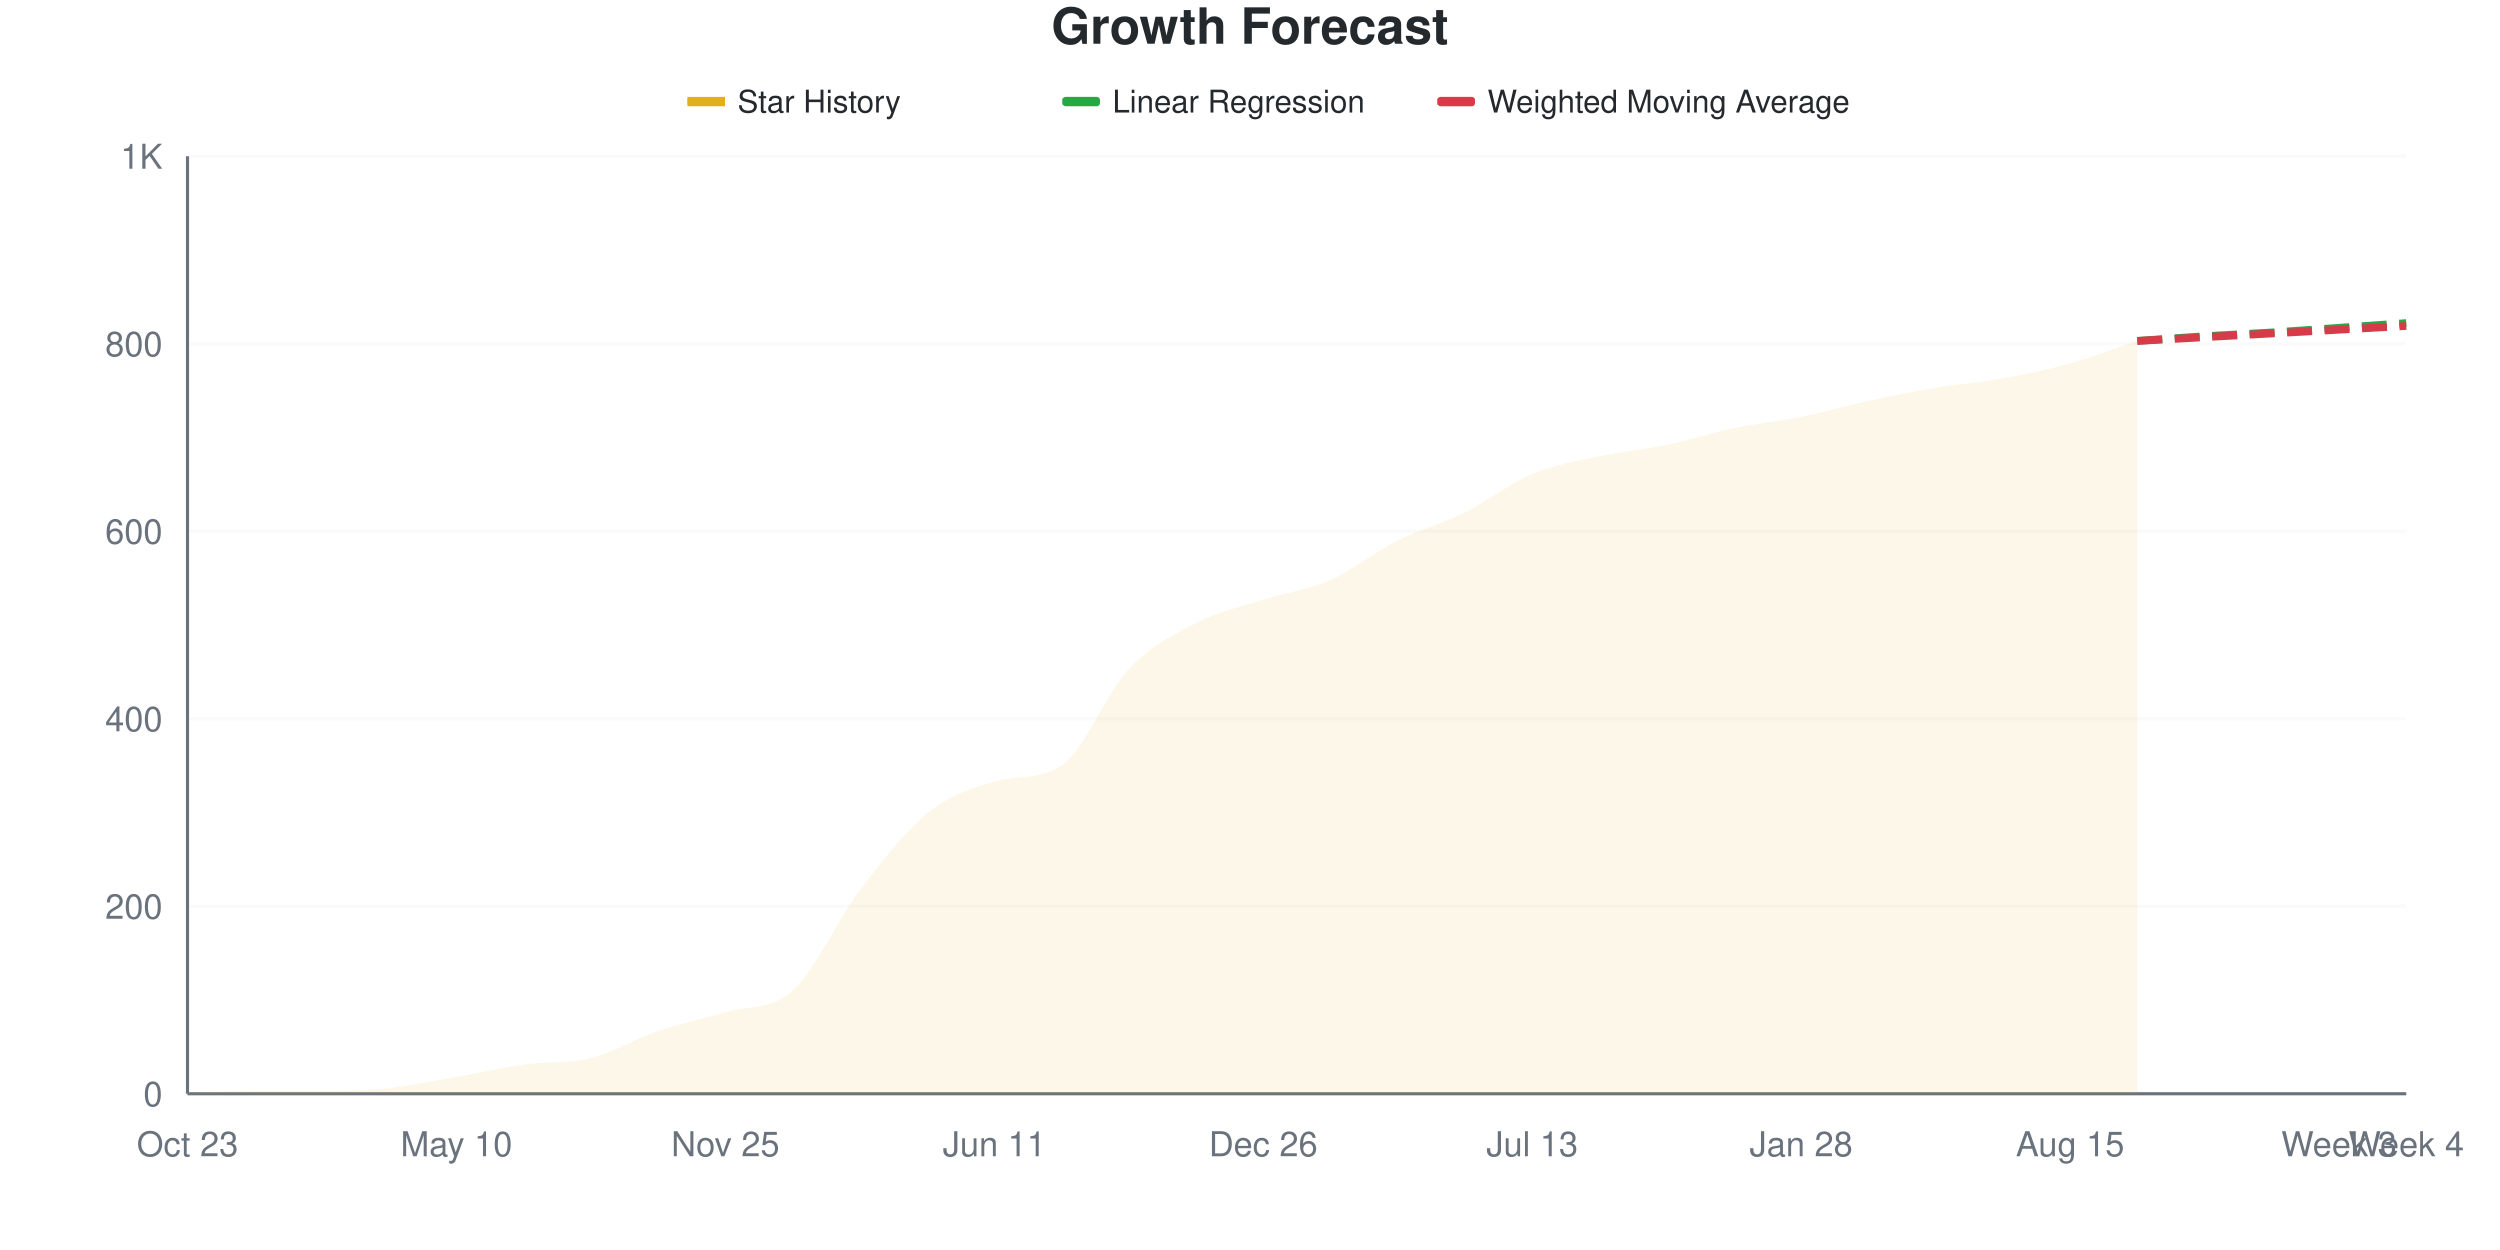
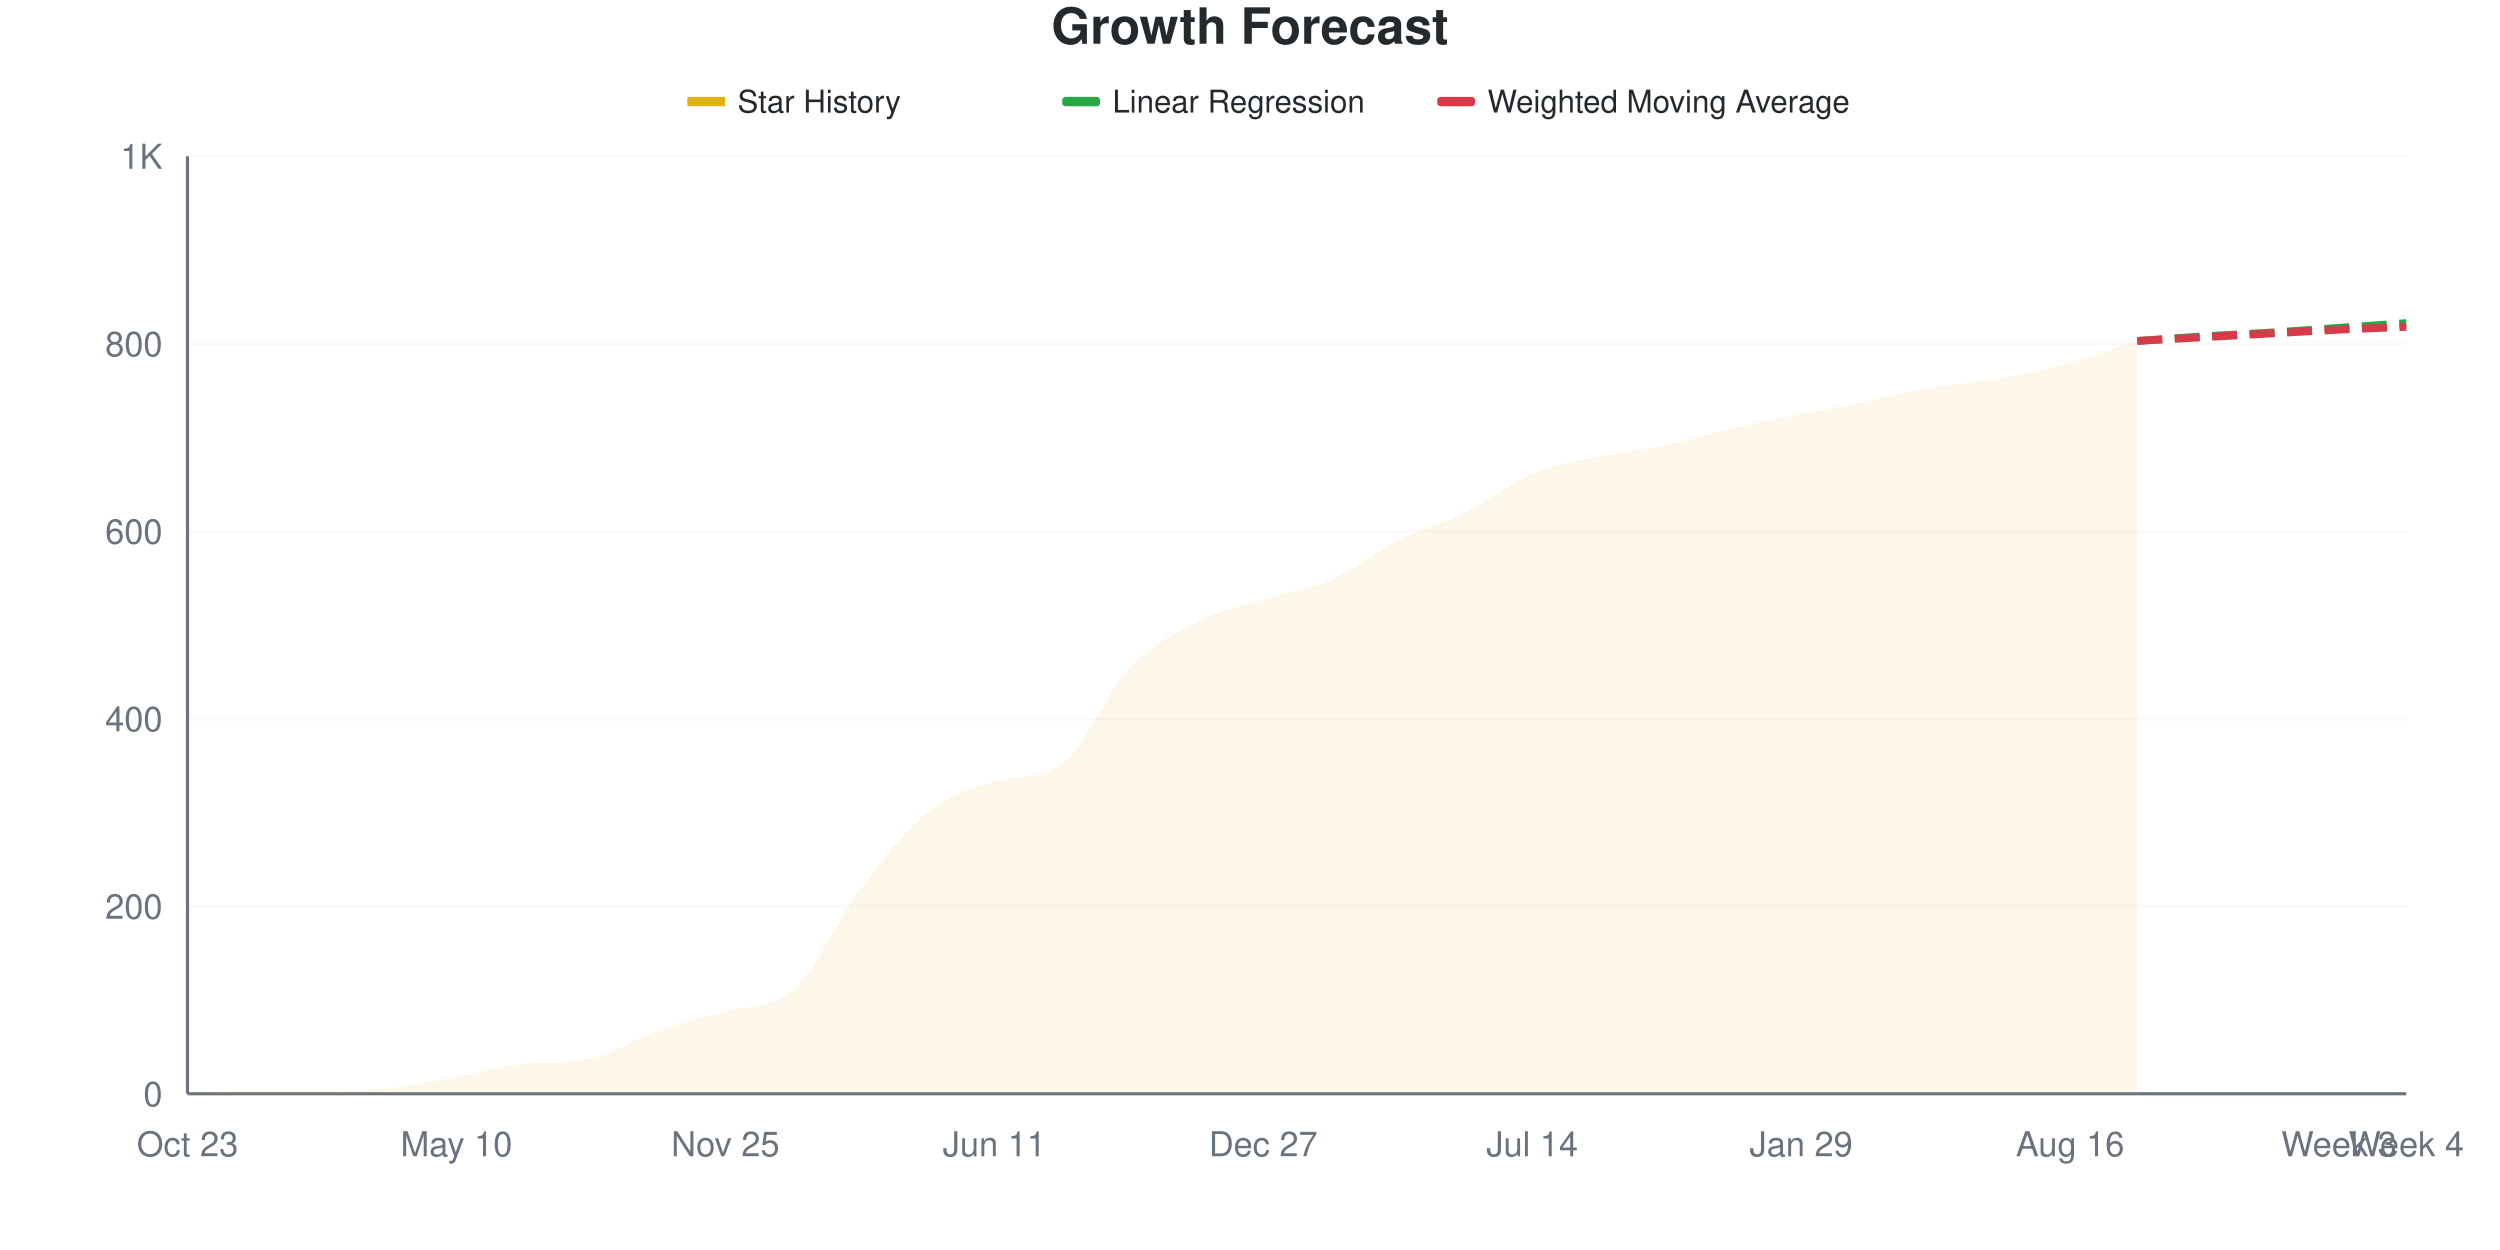
<svg xmlns="http://www.w3.org/2000/svg" viewBox="0 0 800 400" width="800" height="400">
  <style>
    @keyframes drawLine {
      to { stroke-dashoffset: 0; }
    }
    @keyframes fadeInPoint {
      from { opacity: 0; }
      to { opacity: 1; }
    }
    .data-line-0 {
      stroke-dasharray: 1045;
      stroke-dashoffset: 1045;
      animation: drawLine 2s ease-out forwards;
    }
    .data-point {
      opacity: 0;
      animation: fadeInPoint 0.5s ease-out forwards;
    }
    .chart-bg { fill: #fff; }
    .chart-text { fill: #24292e; }
    .chart-muted { fill: #6a737d; }
    .chart-grid { stroke: #eee; }
    .chart-axis { stroke: #6a737d; }
    @media (prefers-color-scheme: dark) {
      .chart-bg { fill: #0d1117; }
      .chart-text { fill: #e6edf3; }
      .chart-muted { fill: #8b949e; }
      .chart-grid { stroke: #21262d; }
      .chart-axis { stroke: #8b949e; }
    }
  </style>
  <rect width="800" height="400" class="chart-bg" />
  <text x="400" y="14" text-anchor="middle" class="chart-text" font-size="16" font-weight="bold" font-family="-apple-system, BlinkMacSystemFont, 'Segoe UI', Helvetica, Arial, sans-serif">Growth Forecast</text>
  <g class="legend">
    <rect x="220" y="31" width="12" height="3" fill="#dfb317" />
    <line x1="220" y1="32.5" x2="232" y2="32.5" stroke="#dfb317" stroke-width="2" />
    <text x="236" y="36" class="chart-text" font-size="10" font-family="-apple-system, BlinkMacSystemFont, 'Segoe UI', Helvetica, Arial, sans-serif">Star History</text>
    <rect x="340" y="31" width="12" height="3" fill="#28a745" rx="1" />
    <line x1="340" y1="32.5" x2="352" y2="32.5" stroke="#28a745" stroke-width="2" stroke-dasharray="4,2" />
    <text x="356" y="36" class="chart-text" font-size="10" font-family="-apple-system, BlinkMacSystemFont, 'Segoe UI', Helvetica, Arial, sans-serif">Linear Regression</text>
    <rect x="460" y="31" width="12" height="3" fill="#d73a49" rx="1" />
    <line x1="460" y1="32.5" x2="472" y2="32.5" stroke="#d73a49" stroke-width="2" stroke-dasharray="4,2" />
    <text x="476" y="36" class="chart-text" font-size="10" font-family="-apple-system, BlinkMacSystemFont, 'Segoe UI', Helvetica, Arial, sans-serif">Weighted Moving Average</text>
  </g>
  <g class="grid">
    <line x1="60" y1="350" x2="770" y2="350" class="chart-grid" stroke-opacity="0.3" />
    <text x="52" y="354" text-anchor="end" class="chart-muted" font-size="11" font-family="-apple-system, BlinkMacSystemFont, 'Segoe UI', Helvetica, Arial, sans-serif">0</text>
    <line x1="60" y1="290" x2="770" y2="290" class="chart-grid" stroke-opacity="0.3" />
    <text x="52" y="294" text-anchor="end" class="chart-muted" font-size="11" font-family="-apple-system, BlinkMacSystemFont, 'Segoe UI', Helvetica, Arial, sans-serif">200</text>
    <line x1="60" y1="230" x2="770" y2="230" class="chart-grid" stroke-opacity="0.3" />
    <text x="52" y="234" text-anchor="end" class="chart-muted" font-size="11" font-family="-apple-system, BlinkMacSystemFont, 'Segoe UI', Helvetica, Arial, sans-serif">400</text>
    <line x1="60" y1="170" x2="770" y2="170" class="chart-grid" stroke-opacity="0.3" />
    <text x="52" y="174" text-anchor="end" class="chart-muted" font-size="11" font-family="-apple-system, BlinkMacSystemFont, 'Segoe UI', Helvetica, Arial, sans-serif">600</text>
    <line x1="60" y1="110" x2="770" y2="110" class="chart-grid" stroke-opacity="0.3" />
    <text x="52" y="114" text-anchor="end" class="chart-muted" font-size="11" font-family="-apple-system, BlinkMacSystemFont, 'Segoe UI', Helvetica, Arial, sans-serif">800</text>
    <line x1="60" y1="50" x2="770" y2="50" class="chart-grid" stroke-opacity="0.3" />
    <text x="52" y="54" text-anchor="end" class="chart-muted" font-size="11" font-family="-apple-system, BlinkMacSystemFont, 'Segoe UI', Helvetica, Arial, sans-serif">1K</text>
  </g>
  <g class="milestones">
    
  </g>
  <g class="x-axis">
    <text x="60" y="370" text-anchor="middle" class="chart-muted" font-size="11" font-family="-apple-system, BlinkMacSystemFont, 'Segoe UI', Helvetica, Arial, sans-serif">Oct 23</text>
    <text x="146.061" y="370" text-anchor="middle" class="chart-muted" font-size="11" font-family="-apple-system, BlinkMacSystemFont, 'Segoe UI', Helvetica, Arial, sans-serif">May 10</text>
    <text x="232.121" y="370" text-anchor="middle" class="chart-muted" font-size="11" font-family="-apple-system, BlinkMacSystemFont, 'Segoe UI', Helvetica, Arial, sans-serif">Nov 25</text>
    <text x="318.182" y="370" text-anchor="middle" class="chart-muted" font-size="11" font-family="-apple-system, BlinkMacSystemFont, 'Segoe UI', Helvetica, Arial, sans-serif">Jun 11</text>
-     <text x="404.242" y="370" text-anchor="middle" class="chart-muted" font-size="11" font-family="-apple-system, BlinkMacSystemFont, 'Segoe UI', Helvetica, Arial, sans-serif">Dec 26</text>
-     <text x="490.303" y="370" text-anchor="middle" class="chart-muted" font-size="11" font-family="-apple-system, BlinkMacSystemFont, 'Segoe UI', Helvetica, Arial, sans-serif">Jul 13</text>
-     <text x="576.364" y="370" text-anchor="middle" class="chart-muted" font-size="11" font-family="-apple-system, BlinkMacSystemFont, 'Segoe UI', Helvetica, Arial, sans-serif">Jan 28</text>
-     <text x="662.424" y="370" text-anchor="middle" class="chart-muted" font-size="11" font-family="-apple-system, BlinkMacSystemFont, 'Segoe UI', Helvetica, Arial, sans-serif">Aug 15</text>
+     <text x="404.242" y="370" text-anchor="middle" class="chart-muted" font-size="11" font-family="-apple-system, BlinkMacSystemFont, 'Segoe UI', Helvetica, Arial, sans-serif">Dec 27</text>
+     <text x="490.303" y="370" text-anchor="middle" class="chart-muted" font-size="11" font-family="-apple-system, BlinkMacSystemFont, 'Segoe UI', Helvetica, Arial, sans-serif">Jul 14</text>
+     <text x="576.364" y="370" text-anchor="middle" class="chart-muted" font-size="11" font-family="-apple-system, BlinkMacSystemFont, 'Segoe UI', Helvetica, Arial, sans-serif">Jan 29</text>
+     <text x="662.424" y="370" text-anchor="middle" class="chart-muted" font-size="11" font-family="-apple-system, BlinkMacSystemFont, 'Segoe UI', Helvetica, Arial, sans-serif">Aug 16</text>
    <text x="748.485" y="370" text-anchor="middle" class="chart-muted" font-size="11" font-family="-apple-system, BlinkMacSystemFont, 'Segoe UI', Helvetica, Arial, sans-serif">Week 3</text>
    <text x="770" y="370" text-anchor="middle" class="chart-muted" font-size="11" font-family="-apple-system, BlinkMacSystemFont, 'Segoe UI', Helvetica, Arial, sans-serif">Week 4</text>
  </g>
  <line x1="60" y1="50" x2="60" y2="350" class="chart-axis" stroke-width="1" />
  <line x1="60" y1="350" x2="770" y2="350" class="chart-axis" stroke-width="1" />
-   <path d="M60,350 L60,349.7 C67.172,349.5 74.343,349.1 81.515,349.1 C88.687,349.1 95.859,349.1 103.03,349.1 C110.202,349.1 117.374,348.95 124.545,348.2 C131.717,347.45 138.889,345.85 146.061,344.6 C153.232,343.35 160.404,341.7 167.576,340.7 C174.747,339.7 181.919,340.4 189.091,338.6 C196.263,336.8 203.434,332.35 210.606,329.9 C217.778,327.45 224.949,326.05 232.121,323.9 C239.293,321.75 246.465,323.5 253.636,317 C260.808,310.5 267.98,294.35 275.152,284.9 C282.323,275.45 289.495,266.1 296.667,260.3 C303.838,254.5 311.01,252.095 318.182,250.1 C325.354,248.105 332.525,249.694 339.697,245 C346.869,240.306 354.04,221.7 361.212,214.1 C368.384,206.5 375.556,203.1 382.727,199.4 C389.899,195.7 397.071,194.2 404.242,191.9 C411.414,189.6 418.586,188.75 425.758,185.6 C432.929,182.45 440.101,176.6 447.273,173 C454.444,169.4 461.616,167.55 468.788,164 C475.96,160.45 483.131,154.7 490.303,151.7 C497.475,148.7 504.646,147.55 511.818,146 C518.99,144.45 526.162,143.9 533.333,142.4 C540.505,140.9 547.677,138.5 554.848,137 C562.02,135.5 569.192,134.85 576.364,133.4 C583.535,131.95 590.707,129.85 597.879,128.3 C605.051,126.75 612.222,125.3 619.394,124.1 C626.566,122.9 633.737,122.4 640.909,121.1 C648.081,119.8 655.253,118.3 662.424,116.3 C669.596,114.3 676.768,111.5 683.939,109.1 L683.939,350 L60,350 Z" fill="#dfb317" fill-opacity="0.1" />
-   <path d="M60,350 L60,349.7 C67.172,349.5 74.343,349.1 81.515,349.1 C88.687,349.1 95.859,349.1 103.03,349.1 C110.202,349.1 117.374,348.95 124.545,348.2 C131.717,347.45 138.889,345.85 146.061,344.6 C153.232,343.35 160.404,341.7 167.576,340.7 C174.747,339.7 181.919,340.4 189.091,338.6 C196.263,336.8 203.434,332.35 210.606,329.9 C217.778,327.45 224.949,326.05 232.121,323.9 C239.293,321.75 246.465,323.5 253.636,317 C260.808,310.5 267.98,294.35 275.152,284.9 C282.323,275.45 289.495,266.1 296.667,260.3 C303.838,254.5 311.01,252.095 318.182,250.1 C325.354,248.105 332.525,249.694 339.697,245 C346.869,240.306 354.04,221.7 361.212,214.1 C368.384,206.5 375.556,203.1 382.727,199.4 C389.899,195.7 397.071,194.2 404.242,191.9 C411.414,189.6 418.586,188.75 425.758,185.6 C432.929,182.45 440.101,176.6 447.273,173 C454.444,169.4 461.616,167.55 468.788,164 C475.96,160.45 483.131,154.7 490.303,151.7 C497.475,148.7 504.646,147.55 511.818,146 C518.99,144.45 526.162,143.9 533.333,142.4 C540.505,140.9 547.677,138.5 554.848,137 C562.02,135.5 569.192,134.85 576.364,133.4 C583.535,131.95 590.707,129.85 597.879,128.3 C605.051,126.75 612.222,125.3 619.394,124.1 C626.566,122.9 633.737,122.4 640.909,121.1 C648.081,119.8 655.253,118.3 662.424,116.3 C669.596,114.3 676.768,111.5 683.939,109.1" fill="none" stroke="#dfb317" stroke-width="2.5" class="data-line-0" />
+   <path d="M60,350 L60,349.7 C67.172,349.5 74.343,349.1 81.515,349.1 C88.687,349.1 95.859,349.1 103.03,349.1 C110.202,349.1 117.374,348.95 124.545,348.2 C131.717,347.45 138.889,345.9 146.061,344.6 C153.232,343.3 160.404,341.293 167.576,340.4 C174.747,339.507 181.919,340.163 189.091,338.6 C196.263,337.037 203.434,332.4 210.606,329.9 C217.778,327.4 224.949,325.687 232.121,323.6 C239.293,321.513 246.465,323.261 253.636,317 C260.808,310.739 267.98,294.4 275.152,284.9 C282.323,275.4 289.495,265.8 296.667,260 C303.838,254.2 311.01,252.212 318.182,250.1 C325.354,247.988 332.525,249.67 339.697,244.7 C346.869,239.73 354.04,221.7 361.212,214.1 C368.384,206.5 375.556,202.8 382.727,199.1 C389.899,195.4 397.071,194.15 404.242,191.9 C411.414,189.65 418.586,188.75 425.758,185.6 C432.929,182.45 440.101,176.6 447.273,173 C454.444,169.4 461.616,167.55 468.788,164 C475.96,160.45 483.131,154.7 490.303,151.7 C497.475,148.7 504.646,147.55 511.818,146 C518.99,144.45 526.162,143.9 533.333,142.4 C540.505,140.9 547.677,138.65 554.848,137 C562.02,135.35 569.192,133.95 576.364,132.5 C583.535,131.05 590.707,129.75 597.879,128.3 C605.051,126.85 612.222,125 619.394,123.8 C626.566,122.6 633.737,122.4 640.909,121.1 C648.081,119.8 655.253,118 662.424,116 C669.596,114 676.768,111.4 683.939,109.1 L683.939,350 L60,350 Z" fill="#dfb317" fill-opacity="0.1" />
+   <path d="M60,350 L60,349.7 C67.172,349.5 74.343,349.1 81.515,349.1 C88.687,349.1 95.859,349.1 103.03,349.1 C110.202,349.1 117.374,348.95 124.545,348.2 C131.717,347.45 138.889,345.9 146.061,344.6 C153.232,343.3 160.404,341.293 167.576,340.4 C174.747,339.507 181.919,340.163 189.091,338.6 C196.263,337.037 203.434,332.4 210.606,329.9 C217.778,327.4 224.949,325.687 232.121,323.6 C239.293,321.513 246.465,323.261 253.636,317 C260.808,310.739 267.98,294.4 275.152,284.9 C282.323,275.4 289.495,265.8 296.667,260 C303.838,254.2 311.01,252.212 318.182,250.1 C325.354,247.988 332.525,249.67 339.697,244.7 C346.869,239.73 354.04,221.7 361.212,214.1 C368.384,206.5 375.556,202.8 382.727,199.1 C389.899,195.4 397.071,194.15 404.242,191.9 C411.414,189.65 418.586,188.75 425.758,185.6 C432.929,182.45 440.101,176.6 447.273,173 C454.444,169.4 461.616,167.55 468.788,164 C475.96,160.45 483.131,154.7 490.303,151.7 C497.475,148.7 504.646,147.55 511.818,146 C518.99,144.45 526.162,143.9 533.333,142.4 C540.505,140.9 547.677,138.65 554.848,137 C562.02,135.35 569.192,133.95 576.364,132.5 C583.535,131.05 590.707,129.75 597.879,128.3 C605.051,126.85 612.222,125 619.394,123.8 C626.566,122.6 633.737,122.4 640.909,121.1 C648.081,119.8 655.253,118 662.424,116 C669.596,114 676.768,111.4 683.939,109.1" fill="none" stroke="#dfb317" stroke-width="2.5" class="data-line-0" />
  <path d="M683.939,109.1 C691.111,108.6 698.283,108.05 705.455,107.6 C712.626,107.15 719.798,106.85 726.97,106.4 C734.141,105.95 741.313,105.4 748.485,104.9 C755.657,104.4 762.828,103.9 770,103.4" fill="none" stroke="#28a745" stroke-width="2.5" stroke-dasharray="8,4" />
-   <path d="M683.939,109.1 C691.111,108.7 698.283,108.3 705.455,107.9 C712.626,107.5 719.798,107.1 726.97,106.7 C734.141,106.3 741.313,105.9 748.485,105.5 C755.657,105.1 762.828,104.7 770,104.3" fill="none" stroke="#d73a49" stroke-width="2.5" stroke-dasharray="8,4" />
+   <path d="M683.939,109.1 C691.111,108.7 698.283,108.3 705.455,107.9 C712.626,107.5 719.798,107.1 726.97,106.7 C734.141,106.3 741.313,105.85 748.485,105.5 C755.657,105.15 762.828,104.9 770,104.6" fill="none" stroke="#d73a49" stroke-width="2.5" stroke-dasharray="8,4" />
  <g class="points">
    <circle cx="60" cy="349.7" r="4" fill="#dfb317" class="data-point" style="animation-delay: 1.50s" />
    <circle cx="81.515" cy="349.1" r="4" fill="#dfb317" class="data-point" style="animation-delay: 1.55s" />
    <circle cx="103.03" cy="349.1" r="4" fill="#dfb317" class="data-point" style="animation-delay: 1.60s" />
    <circle cx="124.545" cy="348.2" r="4" fill="#dfb317" class="data-point" style="animation-delay: 1.65s" />
    <circle cx="146.061" cy="344.6" r="4" fill="#dfb317" class="data-point" style="animation-delay: 1.70s" />
-     <circle cx="167.576" cy="340.7" r="4" fill="#dfb317" class="data-point" style="animation-delay: 1.75s" />
+     <circle cx="167.576" cy="340.4" r="4" fill="#dfb317" class="data-point" style="animation-delay: 1.75s" />
    <circle cx="189.091" cy="338.6" r="4" fill="#dfb317" class="data-point" style="animation-delay: 1.80s" />
    <circle cx="210.606" cy="329.9" r="4" fill="#dfb317" class="data-point" style="animation-delay: 1.85s" />
-     <circle cx="232.121" cy="323.9" r="4" fill="#dfb317" class="data-point" style="animation-delay: 1.90s" />
+     <circle cx="232.121" cy="323.6" r="4" fill="#dfb317" class="data-point" style="animation-delay: 1.90s" />
    <circle cx="253.636" cy="317" r="4" fill="#dfb317" class="data-point" style="animation-delay: 1.95s" />
    <circle cx="275.152" cy="284.9" r="4" fill="#dfb317" class="data-point" style="animation-delay: 2.00s" />
-     <circle cx="296.667" cy="260.3" r="4" fill="#dfb317" class="data-point" style="animation-delay: 2.05s" />
+     <circle cx="296.667" cy="260" r="4" fill="#dfb317" class="data-point" style="animation-delay: 2.05s" />
    <circle cx="318.182" cy="250.1" r="4" fill="#dfb317" class="data-point" style="animation-delay: 2.10s" />
-     <circle cx="339.697" cy="245" r="4" fill="#dfb317" class="data-point" style="animation-delay: 2.15s" />
+     <circle cx="339.697" cy="244.7" r="4" fill="#dfb317" class="data-point" style="animation-delay: 2.15s" />
    <circle cx="361.212" cy="214.1" r="4" fill="#dfb317" class="data-point" style="animation-delay: 2.20s" />
-     <circle cx="382.727" cy="199.4" r="4" fill="#dfb317" class="data-point" style="animation-delay: 2.25s" />
+     <circle cx="382.727" cy="199.1" r="4" fill="#dfb317" class="data-point" style="animation-delay: 2.25s" />
    <circle cx="404.242" cy="191.9" r="4" fill="#dfb317" class="data-point" style="animation-delay: 2.30s" />
    <circle cx="425.758" cy="185.6" r="4" fill="#dfb317" class="data-point" style="animation-delay: 2.35s" />
    <circle cx="447.273" cy="173" r="4" fill="#dfb317" class="data-point" style="animation-delay: 2.40s" />
    <circle cx="468.788" cy="164" r="4" fill="#dfb317" class="data-point" style="animation-delay: 2.45s" />
    <circle cx="490.303" cy="151.7" r="4" fill="#dfb317" class="data-point" style="animation-delay: 2.50s" />
    <circle cx="511.818" cy="146" r="4" fill="#dfb317" class="data-point" style="animation-delay: 2.55s" />
    <circle cx="533.333" cy="142.4" r="4" fill="#dfb317" class="data-point" style="animation-delay: 2.60s" />
    <circle cx="554.848" cy="137" r="4" fill="#dfb317" class="data-point" style="animation-delay: 2.65s" />
-     <circle cx="576.364" cy="133.4" r="4" fill="#dfb317" class="data-point" style="animation-delay: 2.70s" />
+     <circle cx="576.364" cy="132.5" r="4" fill="#dfb317" class="data-point" style="animation-delay: 2.70s" />
    <circle cx="597.879" cy="128.3" r="4" fill="#dfb317" class="data-point" style="animation-delay: 2.75s" />
-     <circle cx="619.394" cy="124.1" r="4" fill="#dfb317" class="data-point" style="animation-delay: 2.80s" />
+     <circle cx="619.394" cy="123.8" r="4" fill="#dfb317" class="data-point" style="animation-delay: 2.80s" />
    <circle cx="640.909" cy="121.1" r="4" fill="#dfb317" class="data-point" style="animation-delay: 2.85s" />
-     <circle cx="662.424" cy="116.3" r="4" fill="#dfb317" class="data-point" style="animation-delay: 2.90s" />
+     <circle cx="662.424" cy="116" r="4" fill="#dfb317" class="data-point" style="animation-delay: 2.90s" />
    <circle cx="683.939" cy="109.1" r="4" fill="#dfb317" class="data-point" style="animation-delay: 2.95s" />
  </g>
</svg>
